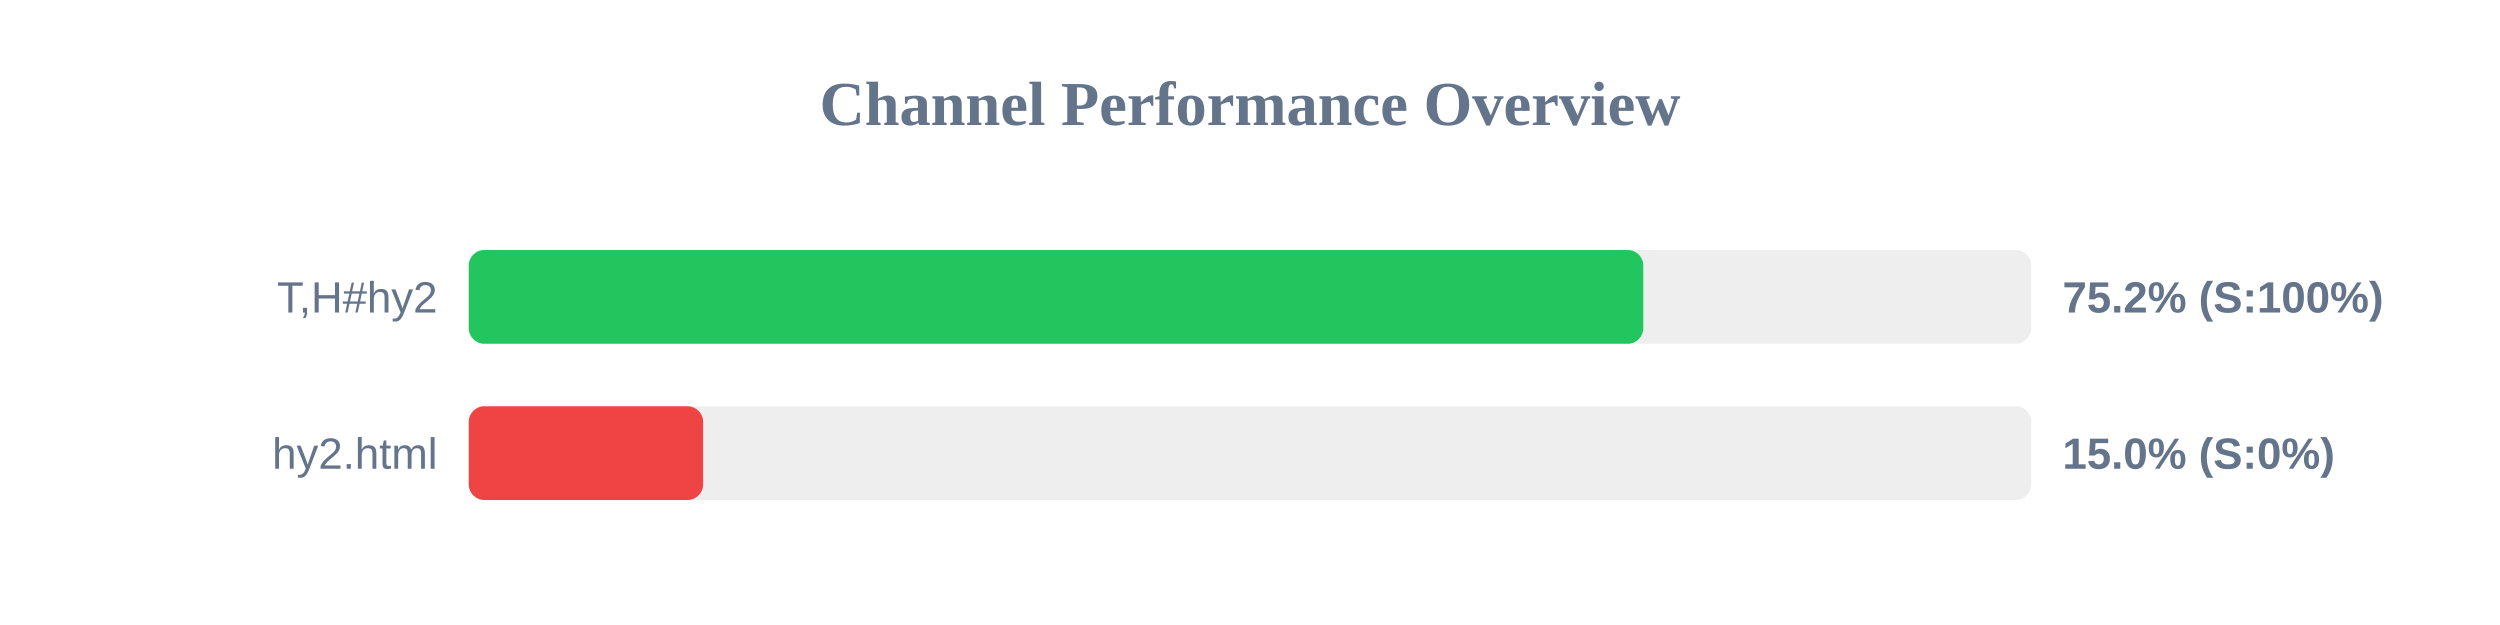
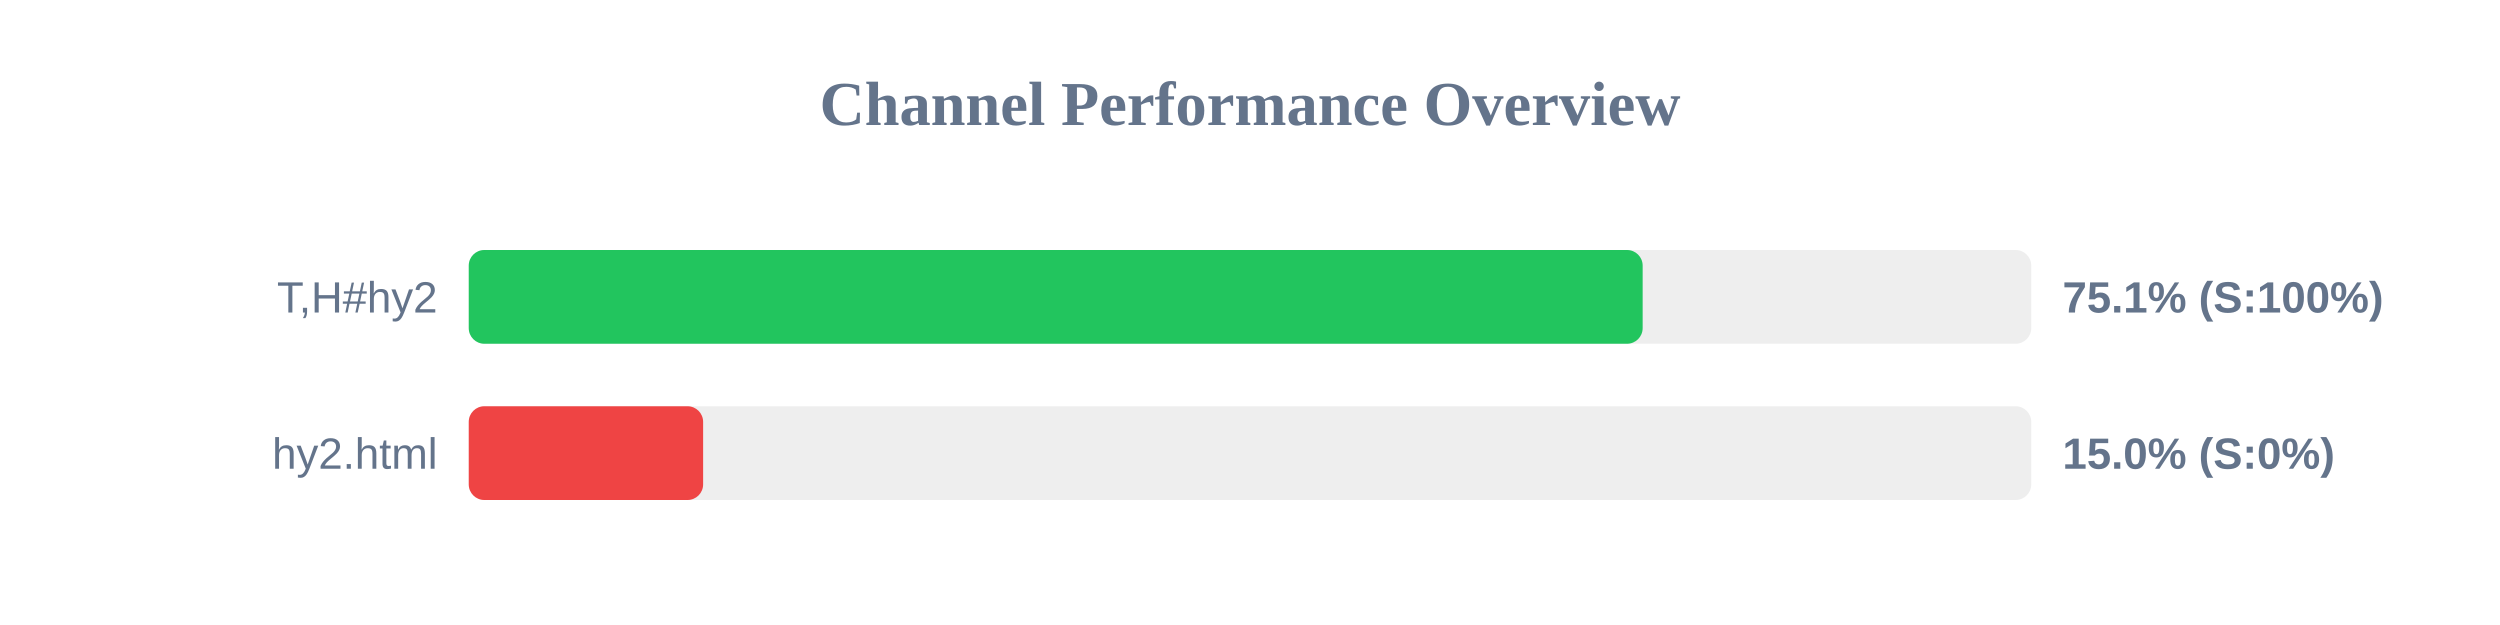
<svg xmlns="http://www.w3.org/2000/svg" width="800" height="200" version="1.1">
  <style>
        .row { font: 14px Arial; fill: #64748b; }
        .score { font: bold 14px Arial; fill: #64748b; }
    </style>
  <text x="400" y="40" text-anchor="middle" font-size="20px" font-weight="bold" fill="#64748b">Channel Performance Overview</text>
  <rect x="150" y="80" width="500" height="30" fill="#eee" rx="5" />
-   <rect x="150" y="80" width="375.85" height="30" fill="#22c55e" rx="5" />
+   <rect x="150" y="80" width="375.65" height="30" fill="#22c55e" rx="5" />
  <text x="140" y="100" text-anchor="end" class="row">T,H#hy2</text>
-   <text x="660" y="100" text-anchor="start" class="score">75.2% (S:100%)</text>
+   <text x="660" y="100" text-anchor="start" class="score">75.1% (S:100%)</text>
  <rect x="150" y="130" width="500" height="30" fill="#eee" rx="5" />
  <rect x="150" y="130" width="75.0" height="30" fill="#ef4444" rx="5" />
  <text x="140" y="150" text-anchor="end" class="row">hy2.html</text>
  <text x="660" y="150" text-anchor="start" class="score">15.0% (S:0%)</text>
</svg>
